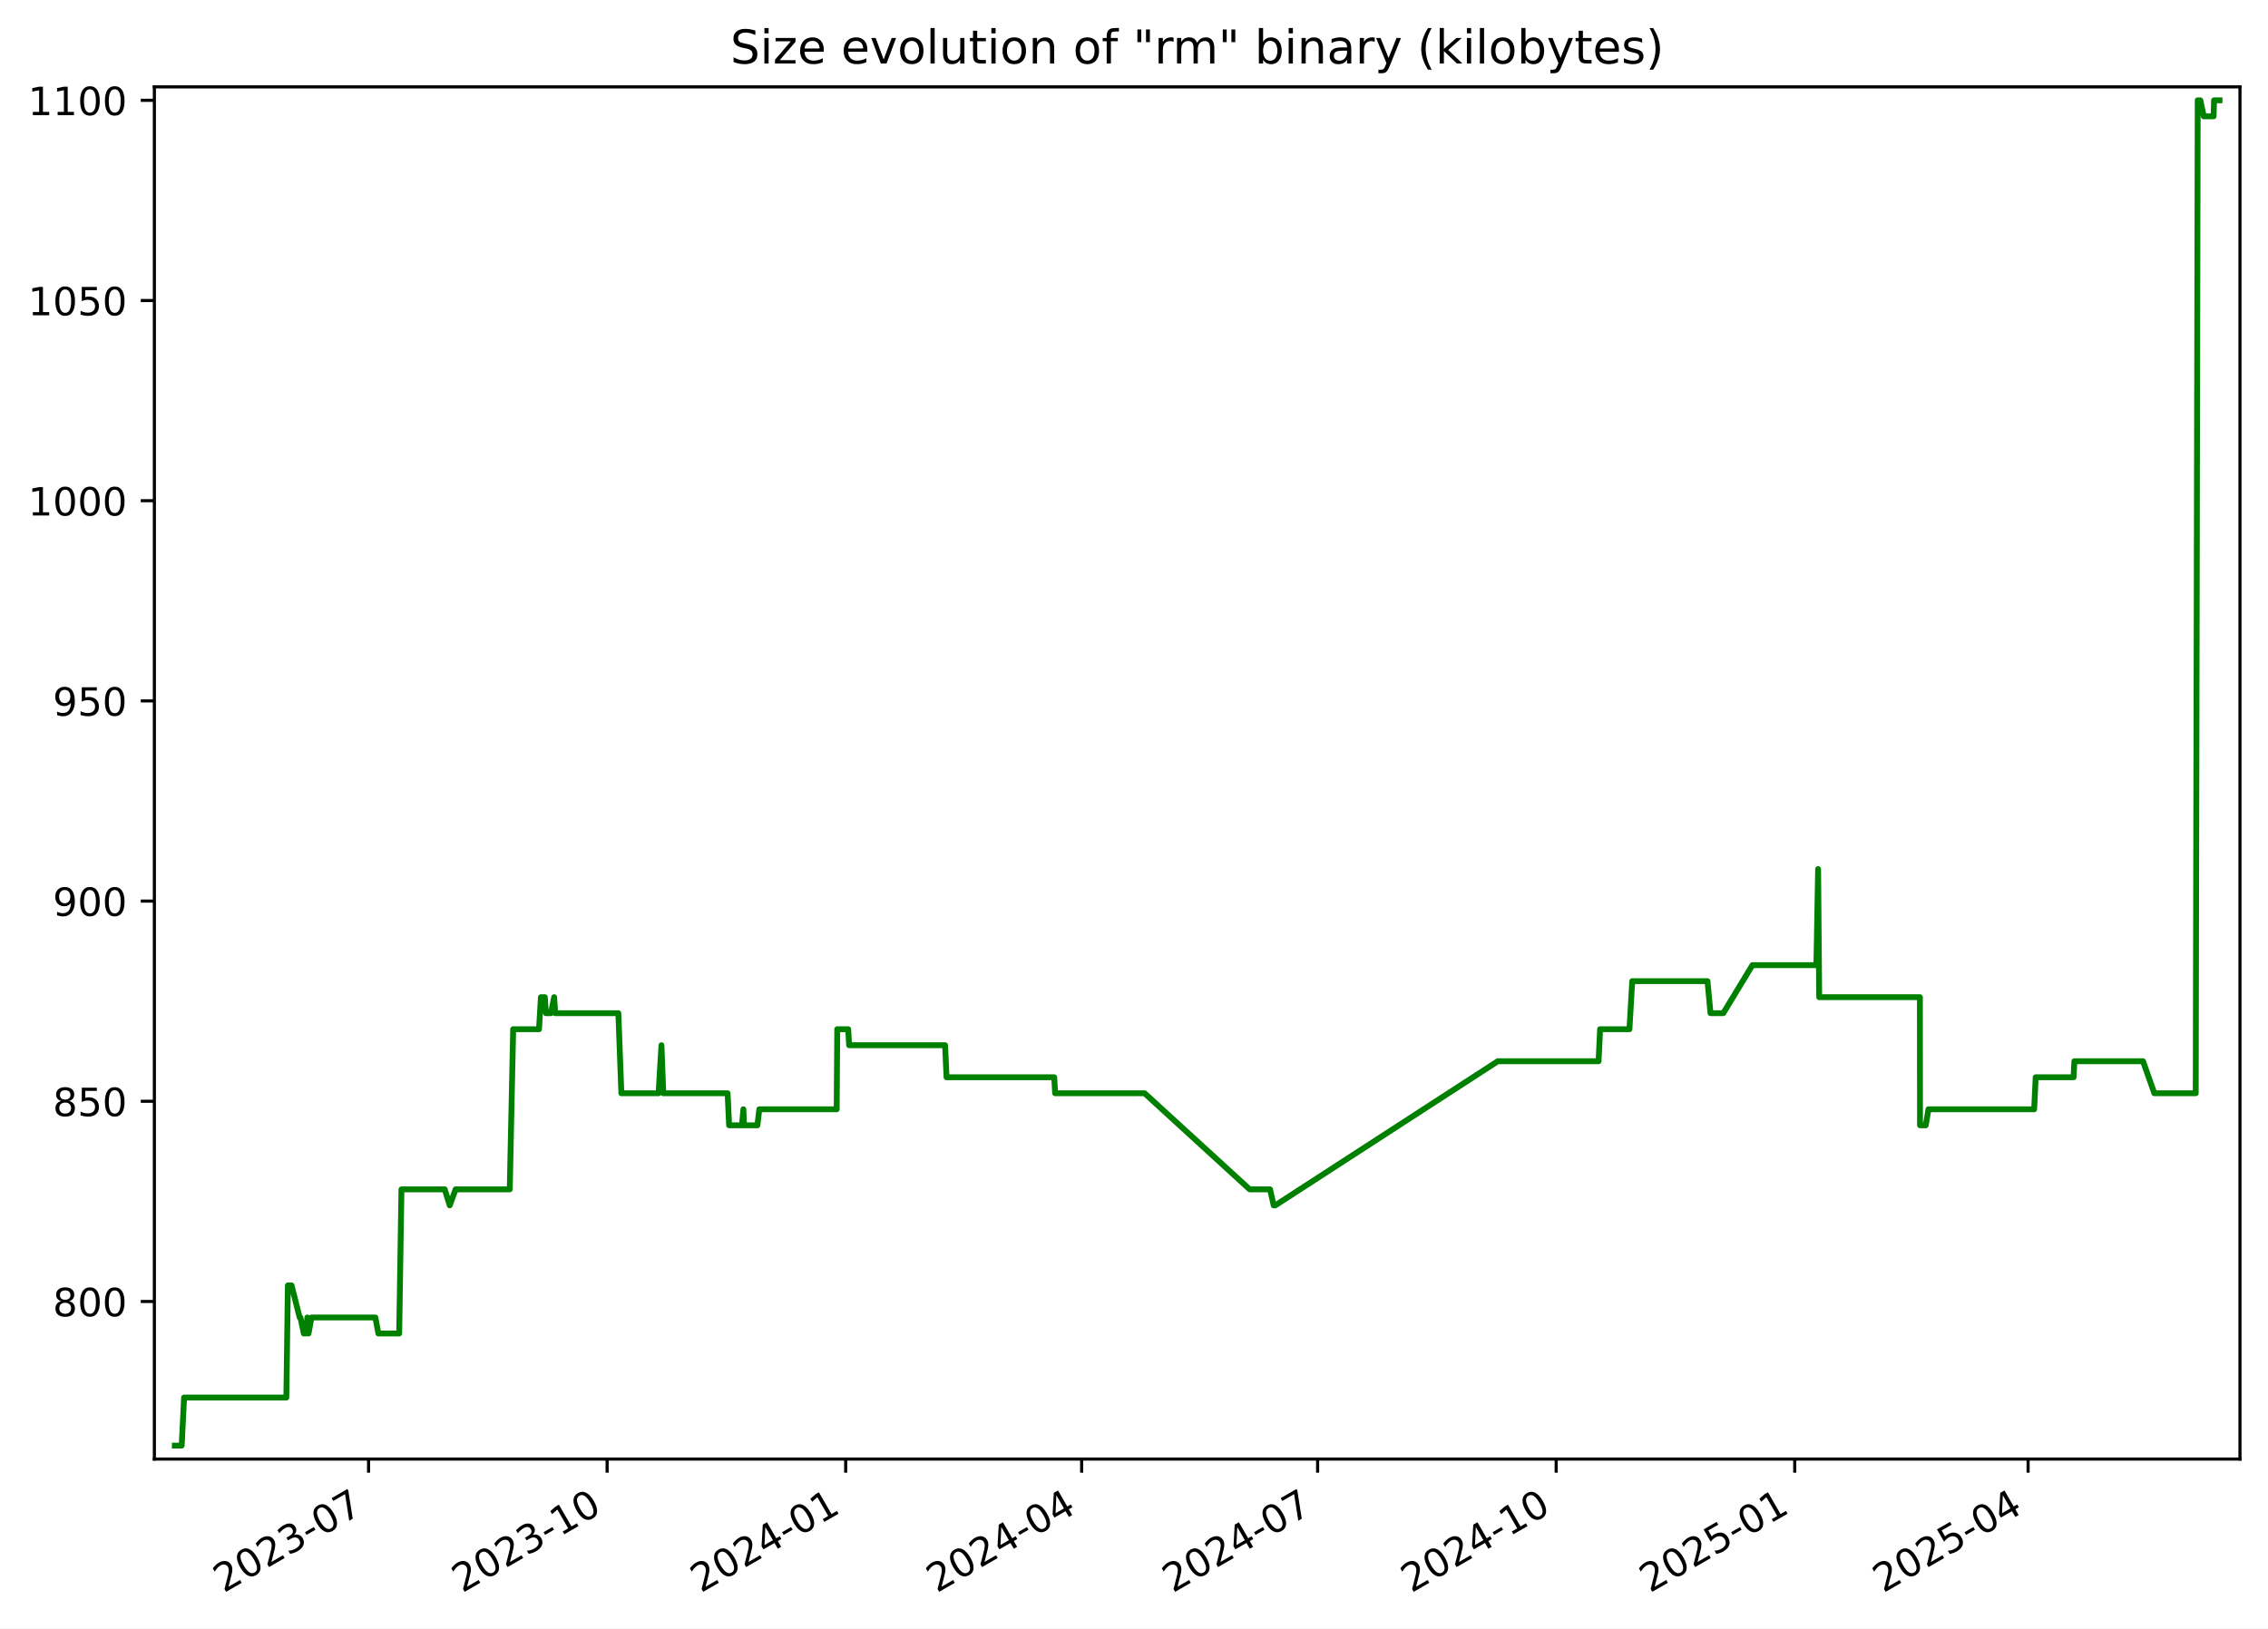
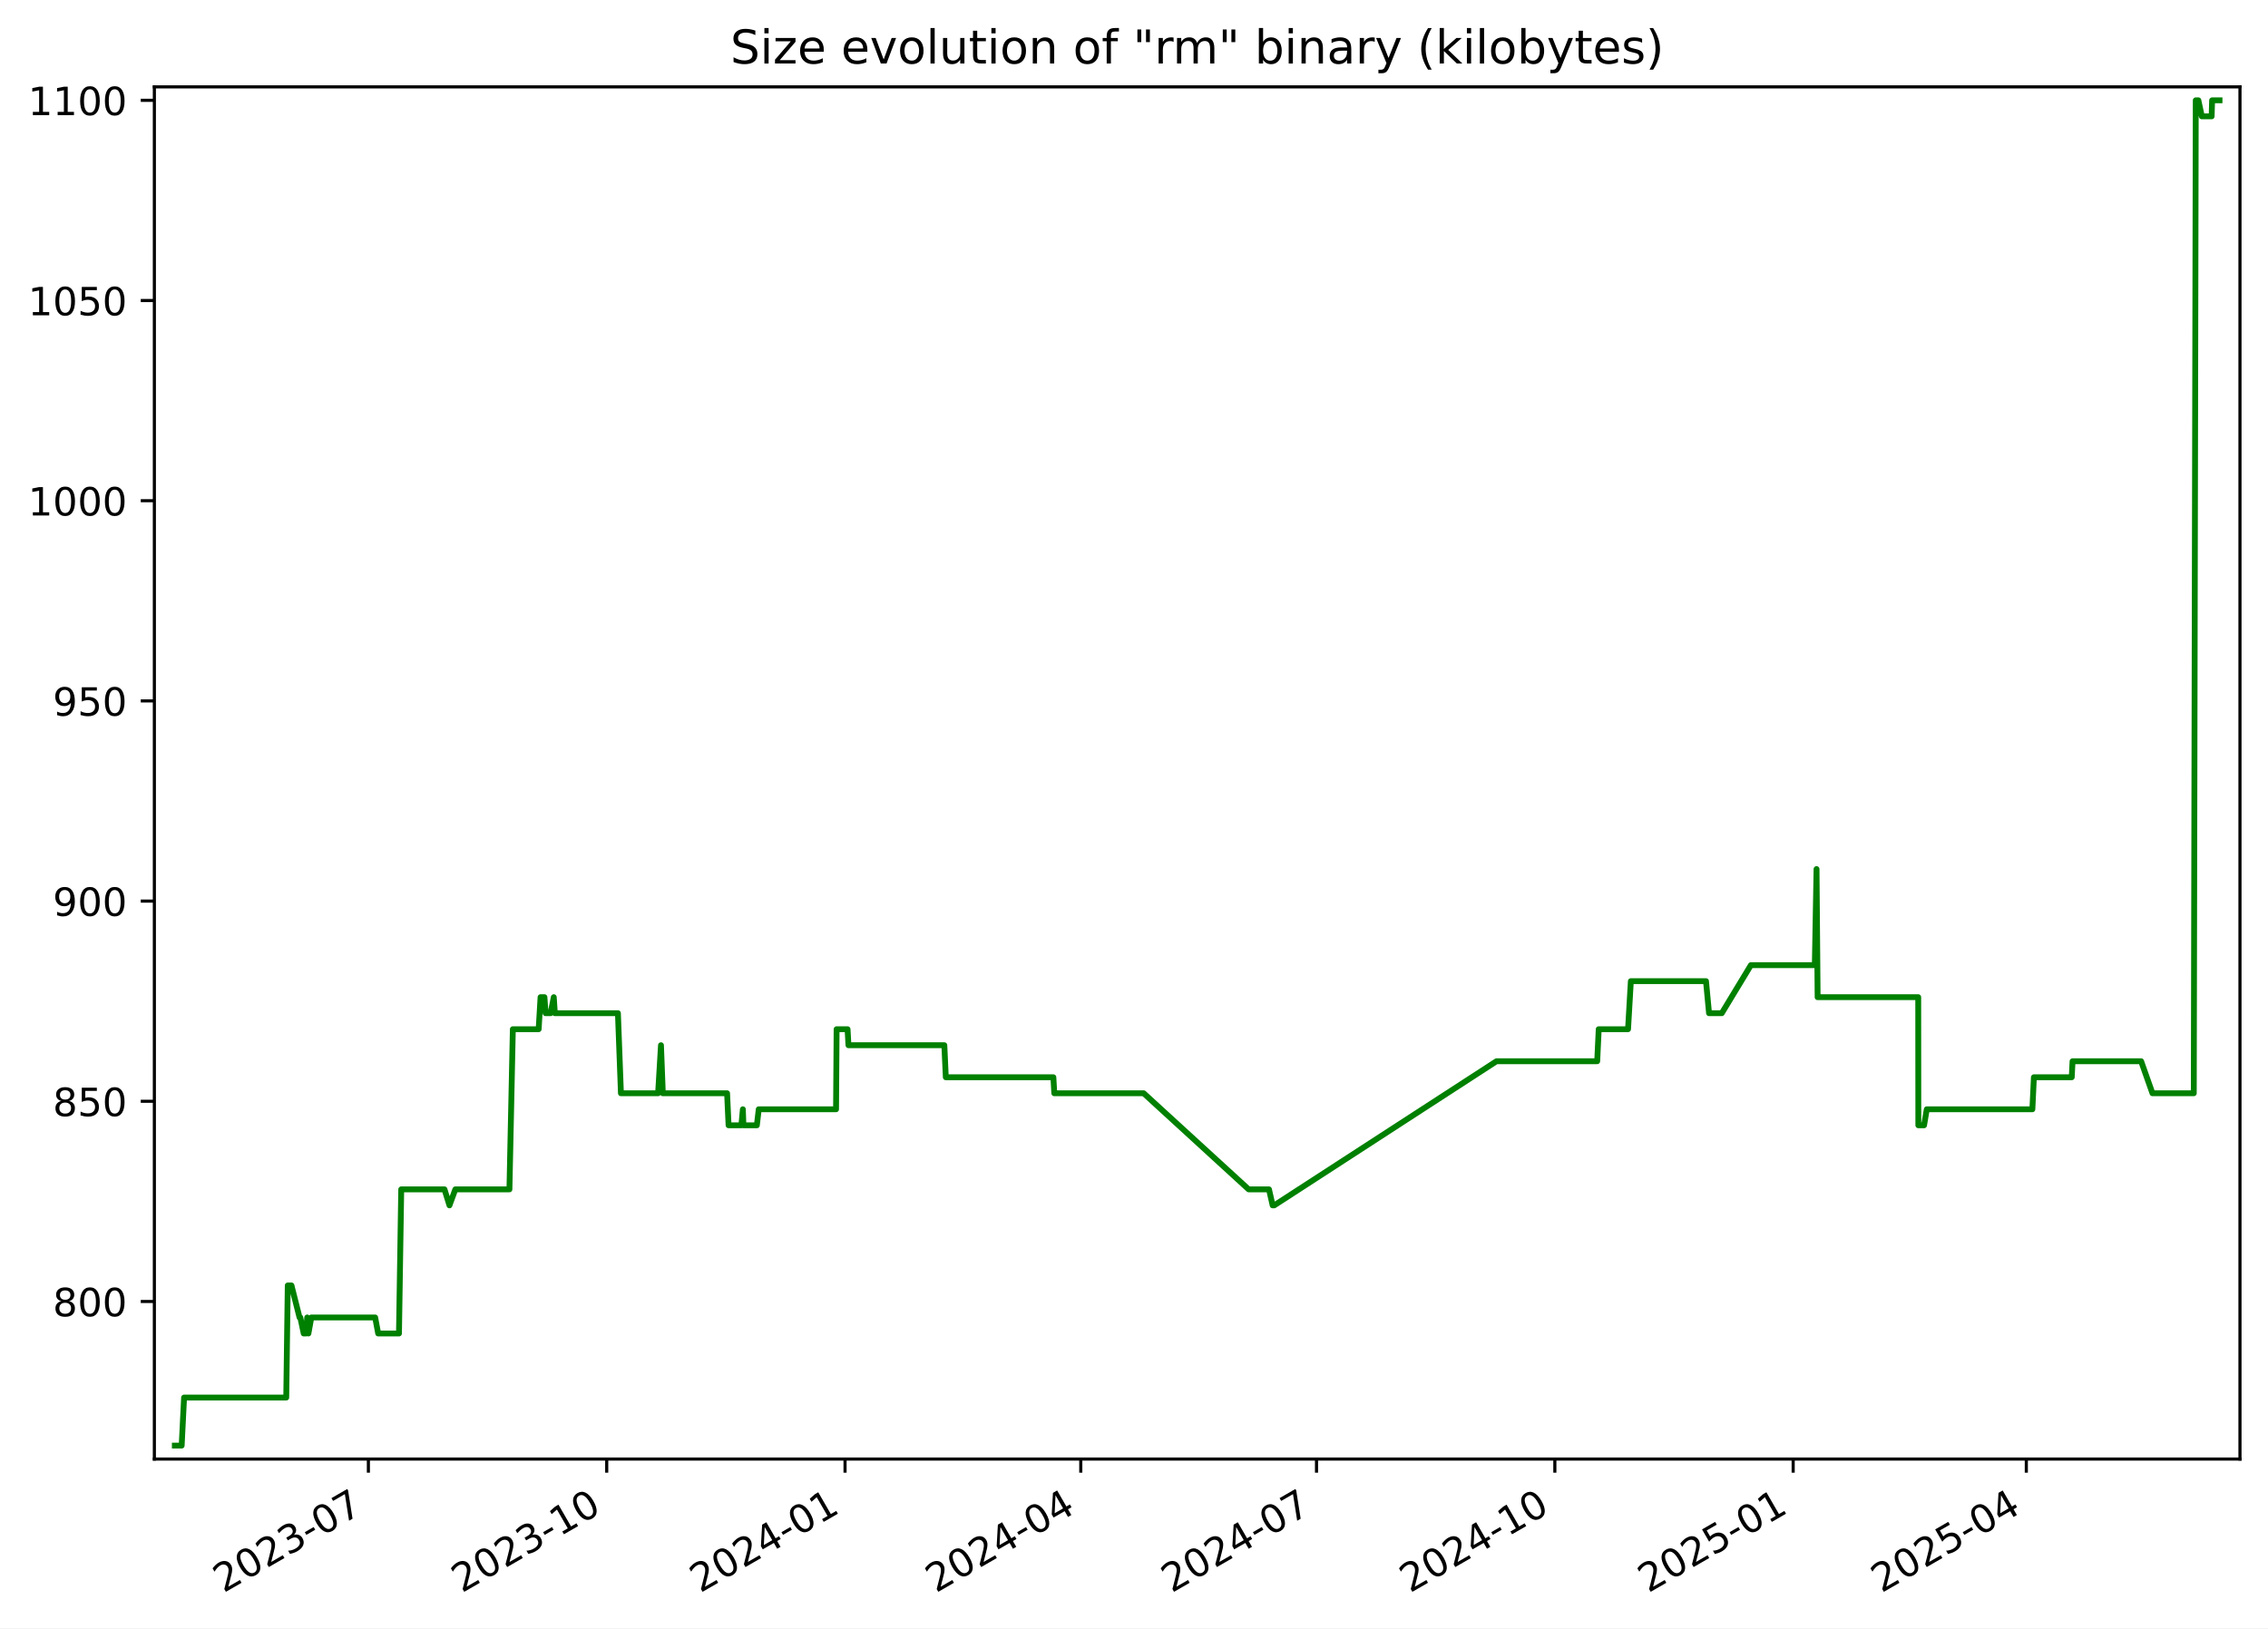
<svg xmlns="http://www.w3.org/2000/svg" xmlns:xlink="http://www.w3.org/1999/xlink" width="582.53pt" height="418.303pt" viewBox="0 0 582.53 418.303" version="1.1">
  <defs>
    <style type="text/css">*{stroke-linejoin: round; stroke-linecap: butt}</style>
  </defs>
  <g id="figure_1">
    <g id="patch_1">
      <path d="M -0 418.303  L 582.53 418.303  L 582.53 0  L -0 0  z " style="fill: #ffffff" />
    </g>
    <g id="axes_1">
      <g id="patch_2">
        <path d="M 39.65 374.83  L 575.33 374.83  L 575.33 22.318  L 39.65 22.318  z " style="fill: #ffffff" />
      </g>
      <g id="matplotlib.axis_1">
        <g id="xtick_1">
          <g id="line2d_1">
            <defs>
-               <path id="m37d051b3cd" d="M 0 0  L 0 3.5  " style="stroke: #000000; stroke-width: 0.8" />
+               <path id="mc65c796cce" d="M 0 0  L 0 3.5  " style="stroke: #000000; stroke-width: 0.8" />
            </defs>
            <g>
-               <use xlink:href="#m37d051b3cd" x="94.666" y="374.83" style="stroke: #000000; stroke-width: 0.8" />
+               <use xlink:href="#mc65c796cce" x="94.618" y="374.83" style="stroke: #000000; stroke-width: 0.8" />
            </g>
          </g>
          <g id="text_1">
-             <g transform="translate(57.44156 409.302) rotate(-30) scale(0.1 -0.1)">
+             <g transform="translate(57.39362 409.302) rotate(-30) scale(0.1 -0.1)">
              <defs>
                <path id="DejaVuSans-32" d="M 1228 531  L 3431 531  L 3431 0  L 469 0  L 469 531  Q 828 903 1448 1529  Q 2069 2156 2228 2338  Q 2531 2678 2651 2914  Q 2772 3150 2772 3378  Q 2772 3750 2511 3984  Q 2250 4219 1831 4219  Q 1534 4219 1204 4116  Q 875 4013 500 3803  L 500 4441  Q 881 4594 1212 4672  Q 1544 4750 1819 4750  Q 2544 4750 2975 4387  Q 3406 4025 3406 3419  Q 3406 3131 3298 2873  Q 3191 2616 2906 2266  Q 2828 2175 2409 1742  Q 1991 1309 1228 531  z " transform="scale(0.015625)" />
                <path id="DejaVuSans-30" d="M 2034 4250  Q 1547 4250 1301 3770  Q 1056 3291 1056 2328  Q 1056 1369 1301 889  Q 1547 409 2034 409  Q 2525 409 2770 889  Q 3016 1369 3016 2328  Q 3016 3291 2770 3770  Q 2525 4250 2034 4250  z M 2034 4750  Q 2819 4750 3233 4129  Q 3647 3509 3647 2328  Q 3647 1150 3233 529  Q 2819 -91 2034 -91  Q 1250 -91 836 529  Q 422 1150 422 2328  Q 422 3509 836 4129  Q 1250 4750 2034 4750  z " transform="scale(0.015625)" />
                <path id="DejaVuSans-33" d="M 2597 2516  Q 3050 2419 3304 2112  Q 3559 1806 3559 1356  Q 3559 666 3084 287  Q 2609 -91 1734 -91  Q 1441 -91 1130 -33  Q 819 25 488 141  L 488 750  Q 750 597 1062 519  Q 1375 441 1716 441  Q 2309 441 2620 675  Q 2931 909 2931 1356  Q 2931 1769 2642 2001  Q 2353 2234 1838 2234  L 1294 2234  L 1294 2753  L 1863 2753  Q 2328 2753 2575 2939  Q 2822 3125 2822 3475  Q 2822 3834 2567 4026  Q 2313 4219 1838 4219  Q 1578 4219 1281 4162  Q 984 4106 628 3988  L 628 4550  Q 988 4650 1302 4700  Q 1616 4750 1894 4750  Q 2613 4750 3031 4423  Q 3450 4097 3450 3541  Q 3450 3153 3228 2886  Q 3006 2619 2597 2516  z " transform="scale(0.015625)" />
                <path id="DejaVuSans-2d" d="M 313 2009  L 1997 2009  L 1997 1497  L 313 1497  L 313 2009  z " transform="scale(0.015625)" />
                <path id="DejaVuSans-37" d="M 525 4666  L 3525 4666  L 3525 4397  L 1831 0  L 1172 0  L 2766 4134  L 525 4134  L 525 4666  z " transform="scale(0.015625)" />
              </defs>
              <use xlink:href="#DejaVuSans-32" />
              <use xlink:href="#DejaVuSans-30" x="63.623" />
              <use xlink:href="#DejaVuSans-32" x="127.246" />
              <use xlink:href="#DejaVuSans-33" x="190.869" />
              <use xlink:href="#DejaVuSans-2d" x="254.492" />
              <use xlink:href="#DejaVuSans-30" x="290.576" />
              <use xlink:href="#DejaVuSans-37" x="354.199" />
            </g>
          </g>
        </g>
        <g id="xtick_2">
          <g id="line2d_2">
            <g>
-               <use xlink:href="#m37d051b3cd" x="155.939" y="374.83" style="stroke: #000000; stroke-width: 0.8" />
+               <use xlink:href="#mc65c796cce" x="155.832" y="374.83" style="stroke: #000000; stroke-width: 0.8" />
            </g>
          </g>
          <g id="text_2">
-             <g transform="translate(118.7144 409.302) rotate(-30) scale(0.1 -0.1)">
+             <g transform="translate(118.6075 409.302) rotate(-30) scale(0.1 -0.1)">
              <defs>
                <path id="DejaVuSans-31" d="M 794 531  L 1825 531  L 1825 4091  L 703 3866  L 703 4441  L 1819 4666  L 2450 4666  L 2450 531  L 3481 531  L 3481 0  L 794 0  L 794 531  z " transform="scale(0.015625)" />
              </defs>
              <use xlink:href="#DejaVuSans-32" />
              <use xlink:href="#DejaVuSans-30" x="63.623" />
              <use xlink:href="#DejaVuSans-32" x="127.246" />
              <use xlink:href="#DejaVuSans-33" x="190.869" />
              <use xlink:href="#DejaVuSans-2d" x="254.492" />
              <use xlink:href="#DejaVuSans-31" x="290.576" />
              <use xlink:href="#DejaVuSans-30" x="354.199" />
            </g>
          </g>
        </g>
        <g id="xtick_3">
          <g id="line2d_3">
            <g>
-               <use xlink:href="#m37d051b3cd" x="217.212" y="374.83" style="stroke: #000000; stroke-width: 0.8" />
+               <use xlink:href="#mc65c796cce" x="217.046" y="374.83" style="stroke: #000000; stroke-width: 0.8" />
            </g>
          </g>
          <g id="text_3">
-             <g transform="translate(179.9873 409.302) rotate(-30) scale(0.1 -0.1)">
+             <g transform="translate(179.8213 409.302) rotate(-30) scale(0.1 -0.1)">
              <defs>
                <path id="DejaVuSans-34" d="M 2419 4116  L 825 1625  L 2419 1625  L 2419 4116  z M 2253 4666  L 3047 4666  L 3047 1625  L 3713 1625  L 3713 1100  L 3047 1100  L 3047 0  L 2419 0  L 2419 1100  L 313 1100  L 313 1709  L 2253 4666  z " transform="scale(0.015625)" />
              </defs>
              <use xlink:href="#DejaVuSans-32" />
              <use xlink:href="#DejaVuSans-30" x="63.623" />
              <use xlink:href="#DejaVuSans-32" x="127.246" />
              <use xlink:href="#DejaVuSans-34" x="190.869" />
              <use xlink:href="#DejaVuSans-2d" x="254.492" />
              <use xlink:href="#DejaVuSans-30" x="290.576" />
              <use xlink:href="#DejaVuSans-31" x="354.199" />
            </g>
          </g>
        </g>
        <g id="xtick_4">
          <g id="line2d_4">
            <g>
-               <use xlink:href="#m37d051b3cd" x="277.819" y="374.83" style="stroke: #000000; stroke-width: 0.8" />
+               <use xlink:href="#mc65c796cce" x="277.595" y="374.83" style="stroke: #000000; stroke-width: 0.8" />
            </g>
          </g>
          <g id="text_4">
-             <g transform="translate(240.5942 409.302) rotate(-30) scale(0.1 -0.1)">
+             <g transform="translate(240.3698 409.302) rotate(-30) scale(0.1 -0.1)">
              <use xlink:href="#DejaVuSans-32" />
              <use xlink:href="#DejaVuSans-30" x="63.623" />
              <use xlink:href="#DejaVuSans-32" x="127.246" />
              <use xlink:href="#DejaVuSans-34" x="190.869" />
              <use xlink:href="#DejaVuSans-2d" x="254.492" />
              <use xlink:href="#DejaVuSans-30" x="290.576" />
              <use xlink:href="#DejaVuSans-34" x="354.199" />
            </g>
          </g>
        </g>
        <g id="xtick_5">
          <g id="line2d_5">
            <g>
-               <use xlink:href="#m37d051b3cd" x="338.426" y="374.83" style="stroke: #000000; stroke-width: 0.8" />
+               <use xlink:href="#mc65c796cce" x="338.143" y="374.83" style="stroke: #000000; stroke-width: 0.8" />
            </g>
          </g>
          <g id="text_5">
-             <g transform="translate(301.201 409.302) rotate(-30) scale(0.1 -0.1)">
+             <g transform="translate(300.9183 409.302) rotate(-30) scale(0.1 -0.1)">
              <use xlink:href="#DejaVuSans-32" />
              <use xlink:href="#DejaVuSans-30" x="63.623" />
              <use xlink:href="#DejaVuSans-32" x="127.246" />
              <use xlink:href="#DejaVuSans-34" x="190.869" />
              <use xlink:href="#DejaVuSans-2d" x="254.492" />
              <use xlink:href="#DejaVuSans-30" x="290.576" />
              <use xlink:href="#DejaVuSans-37" x="354.199" />
            </g>
          </g>
        </g>
        <g id="xtick_6">
          <g id="line2d_6">
            <g>
-               <use xlink:href="#m37d051b3cd" x="399.699" y="374.83" style="stroke: #000000; stroke-width: 0.8" />
+               <use xlink:href="#mc65c796cce" x="399.357" y="374.83" style="stroke: #000000; stroke-width: 0.8" />
            </g>
          </g>
          <g id="text_6">
-             <g transform="translate(362.4739 409.302) rotate(-30) scale(0.1 -0.1)">
+             <g transform="translate(362.1321 409.302) rotate(-30) scale(0.1 -0.1)">
              <use xlink:href="#DejaVuSans-32" />
              <use xlink:href="#DejaVuSans-30" x="63.623" />
              <use xlink:href="#DejaVuSans-32" x="127.246" />
              <use xlink:href="#DejaVuSans-34" x="190.869" />
              <use xlink:href="#DejaVuSans-2d" x="254.492" />
              <use xlink:href="#DejaVuSans-31" x="290.576" />
              <use xlink:href="#DejaVuSans-30" x="354.199" />
            </g>
          </g>
        </g>
        <g id="xtick_7">
          <g id="line2d_7">
            <g>
-               <use xlink:href="#m37d051b3cd" x="460.972" y="374.83" style="stroke: #000000; stroke-width: 0.8" />
+               <use xlink:href="#mc65c796cce" x="460.571" y="374.83" style="stroke: #000000; stroke-width: 0.8" />
            </g>
          </g>
          <g id="text_7">
-             <g transform="translate(423.7468 409.302) rotate(-30) scale(0.1 -0.1)">
+             <g transform="translate(423.346 409.302) rotate(-30) scale(0.1 -0.1)">
              <defs>
                <path id="DejaVuSans-35" d="M 691 4666  L 3169 4666  L 3169 4134  L 1269 4134  L 1269 2991  Q 1406 3038 1543 3061  Q 1681 3084 1819 3084  Q 2600 3084 3056 2656  Q 3513 2228 3513 1497  Q 3513 744 3044 326  Q 2575 -91 1722 -91  Q 1428 -91 1123 -41  Q 819 9 494 109  L 494 744  Q 775 591 1075 516  Q 1375 441 1709 441  Q 2250 441 2565 725  Q 2881 1009 2881 1497  Q 2881 1984 2565 2268  Q 2250 2553 1709 2553  Q 1456 2553 1204 2497  Q 953 2441 691 2322  L 691 4666  z " transform="scale(0.015625)" />
              </defs>
              <use xlink:href="#DejaVuSans-32" />
              <use xlink:href="#DejaVuSans-30" x="63.623" />
              <use xlink:href="#DejaVuSans-32" x="127.246" />
              <use xlink:href="#DejaVuSans-35" x="190.869" />
              <use xlink:href="#DejaVuSans-2d" x="254.492" />
              <use xlink:href="#DejaVuSans-30" x="290.576" />
              <use xlink:href="#DejaVuSans-31" x="354.199" />
            </g>
          </g>
        </g>
        <g id="xtick_8">
          <g id="line2d_8">
            <g>
-               <use xlink:href="#m37d051b3cd" x="520.912" y="374.83" style="stroke: #000000; stroke-width: 0.8" />
+               <use xlink:href="#mc65c796cce" x="520.454" y="374.83" style="stroke: #000000; stroke-width: 0.8" />
            </g>
          </g>
          <g id="text_8">
-             <g transform="translate(483.6876 409.302) rotate(-30) scale(0.1 -0.1)">
+             <g transform="translate(483.2291 409.302) rotate(-30) scale(0.1 -0.1)">
              <use xlink:href="#DejaVuSans-32" />
              <use xlink:href="#DejaVuSans-30" x="63.623" />
              <use xlink:href="#DejaVuSans-32" x="127.246" />
              <use xlink:href="#DejaVuSans-35" x="190.869" />
              <use xlink:href="#DejaVuSans-2d" x="254.492" />
              <use xlink:href="#DejaVuSans-30" x="290.576" />
              <use xlink:href="#DejaVuSans-34" x="354.199" />
            </g>
          </g>
        </g>
      </g>
      <g id="matplotlib.axis_2">
        <g id="ytick_1">
          <g id="line2d_9">
            <defs>
-               <path id="mdba91e47ed" d="M 0 0  L -3.5 0  " style="stroke: #000000; stroke-width: 0.8" />
+               <path id="mf6ed137583" d="M 0 0  L -3.5 0  " style="stroke: #000000; stroke-width: 0.8" />
            </defs>
            <g>
-               <use xlink:href="#mdba91e47ed" x="39.65" y="334.346" style="stroke: #000000; stroke-width: 0.8" />
+               <use xlink:href="#mf6ed137583" x="39.65" y="334.346" style="stroke: #000000; stroke-width: 0.8" />
            </g>
          </g>
          <g id="text_9">
            <g transform="translate(13.5625 338.1448) scale(0.1 -0.1)">
              <defs>
                <path id="DejaVuSans-38" d="M 2034 2216  Q 1584 2216 1326 1975  Q 1069 1734 1069 1313  Q 1069 891 1326 650  Q 1584 409 2034 409  Q 2484 409 2743 651  Q 3003 894 3003 1313  Q 3003 1734 2745 1975  Q 2488 2216 2034 2216  z M 1403 2484  Q 997 2584 770 2862  Q 544 3141 544 3541  Q 544 4100 942 4425  Q 1341 4750 2034 4750  Q 2731 4750 3128 4425  Q 3525 4100 3525 3541  Q 3525 3141 3298 2862  Q 3072 2584 2669 2484  Q 3125 2378 3379 2068  Q 3634 1759 3634 1313  Q 3634 634 3220 271  Q 2806 -91 2034 -91  Q 1263 -91 848 271  Q 434 634 434 1313  Q 434 1759 690 2068  Q 947 2378 1403 2484  z M 1172 3481  Q 1172 3119 1398 2916  Q 1625 2713 2034 2713  Q 2441 2713 2670 2916  Q 2900 3119 2900 3481  Q 2900 3844 2670 4047  Q 2441 4250 2034 4250  Q 1625 4250 1398 4047  Q 1172 3844 1172 3481  z " transform="scale(0.015625)" />
              </defs>
              <use xlink:href="#DejaVuSans-38" />
              <use xlink:href="#DejaVuSans-30" x="63.623" />
              <use xlink:href="#DejaVuSans-30" x="127.246" />
            </g>
          </g>
        </g>
        <g id="ytick_2">
          <g id="line2d_10">
            <g>
-               <use xlink:href="#mdba91e47ed" x="39.65" y="282.917" style="stroke: #000000; stroke-width: 0.8" />
+               <use xlink:href="#mf6ed137583" x="39.65" y="282.917" style="stroke: #000000; stroke-width: 0.8" />
            </g>
          </g>
          <g id="text_10">
            <g transform="translate(13.5625 286.7162) scale(0.1 -0.1)">
              <use xlink:href="#DejaVuSans-38" />
              <use xlink:href="#DejaVuSans-35" x="63.623" />
              <use xlink:href="#DejaVuSans-30" x="127.246" />
            </g>
          </g>
        </g>
        <g id="ytick_3">
          <g id="line2d_11">
            <g>
-               <use xlink:href="#mdba91e47ed" x="39.65" y="231.488" style="stroke: #000000; stroke-width: 0.8" />
+               <use xlink:href="#mf6ed137583" x="39.65" y="231.488" style="stroke: #000000; stroke-width: 0.8" />
            </g>
          </g>
          <g id="text_11">
            <g transform="translate(13.5625 235.2876) scale(0.1 -0.1)">
              <defs>
                <path id="DejaVuSans-39" d="M 703 97  L 703 672  Q 941 559 1184 500  Q 1428 441 1663 441  Q 2288 441 2617 861  Q 2947 1281 2994 2138  Q 2813 1869 2534 1725  Q 2256 1581 1919 1581  Q 1219 1581 811 2004  Q 403 2428 403 3163  Q 403 3881 828 4315  Q 1253 4750 1959 4750  Q 2769 4750 3195 4129  Q 3622 3509 3622 2328  Q 3622 1225 3098 567  Q 2575 -91 1691 -91  Q 1453 -91 1209 -44  Q 966 3 703 97  z M 1959 2075  Q 2384 2075 2632 2365  Q 2881 2656 2881 3163  Q 2881 3666 2632 3958  Q 2384 4250 1959 4250  Q 1534 4250 1286 3958  Q 1038 3666 1038 3163  Q 1038 2656 1286 2365  Q 1534 2075 1959 2075  z " transform="scale(0.015625)" />
              </defs>
              <use xlink:href="#DejaVuSans-39" />
              <use xlink:href="#DejaVuSans-30" x="63.623" />
              <use xlink:href="#DejaVuSans-30" x="127.246" />
            </g>
          </g>
        </g>
        <g id="ytick_4">
          <g id="line2d_12">
            <g>
-               <use xlink:href="#mdba91e47ed" x="39.65" y="180.06" style="stroke: #000000; stroke-width: 0.8" />
+               <use xlink:href="#mf6ed137583" x="39.65" y="180.06" style="stroke: #000000; stroke-width: 0.8" />
            </g>
          </g>
          <g id="text_12">
            <g transform="translate(13.5625 183.8591) scale(0.1 -0.1)">
              <use xlink:href="#DejaVuSans-39" />
              <use xlink:href="#DejaVuSans-35" x="63.623" />
              <use xlink:href="#DejaVuSans-30" x="127.246" />
            </g>
          </g>
        </g>
        <g id="ytick_5">
          <g id="line2d_13">
            <g>
-               <use xlink:href="#mdba91e47ed" x="39.65" y="128.631" style="stroke: #000000; stroke-width: 0.8" />
+               <use xlink:href="#mf6ed137583" x="39.65" y="128.631" style="stroke: #000000; stroke-width: 0.8" />
            </g>
          </g>
          <g id="text_13">
            <g transform="translate(7.2 132.4305) scale(0.1 -0.1)">
              <use xlink:href="#DejaVuSans-31" />
              <use xlink:href="#DejaVuSans-30" x="63.623" />
              <use xlink:href="#DejaVuSans-30" x="127.246" />
              <use xlink:href="#DejaVuSans-30" x="190.869" />
            </g>
          </g>
        </g>
        <g id="ytick_6">
          <g id="line2d_14">
            <g>
-               <use xlink:href="#mdba91e47ed" x="39.65" y="77.203" style="stroke: #000000; stroke-width: 0.8" />
+               <use xlink:href="#mf6ed137583" x="39.65" y="77.203" style="stroke: #000000; stroke-width: 0.8" />
            </g>
          </g>
          <g id="text_14">
            <g transform="translate(7.2 81.00191) scale(0.1 -0.1)">
              <use xlink:href="#DejaVuSans-31" />
              <use xlink:href="#DejaVuSans-30" x="63.623" />
              <use xlink:href="#DejaVuSans-35" x="127.246" />
              <use xlink:href="#DejaVuSans-30" x="190.869" />
            </g>
          </g>
        </g>
        <g id="ytick_7">
          <g id="line2d_15">
            <g>
-               <use xlink:href="#mdba91e47ed" x="39.65" y="25.774" style="stroke: #000000; stroke-width: 0.8" />
+               <use xlink:href="#mf6ed137583" x="39.65" y="25.774" style="stroke: #000000; stroke-width: 0.8" />
            </g>
          </g>
          <g id="text_15">
            <g transform="translate(7.2 29.57334) scale(0.1 -0.1)">
              <use xlink:href="#DejaVuSans-31" />
              <use xlink:href="#DejaVuSans-31" x="63.623" />
              <use xlink:href="#DejaVuSans-30" x="127.246" />
              <use xlink:href="#DejaVuSans-30" x="190.869" />
            </g>
          </g>
        </g>
      </g>
      <g id="line2d_16">
-         <path d="M 44.902 371.374  L 46.665 371.374  L 47.282 359.031  L 73.549 359.031  L 73.939 330.231  L 74.891 330.231  L 76.967 338.46  L 77.171 338.46  L 78.036 342.574  L 78.629 342.574  L 78.94 338.46  L 79.246 342.574  L 80 338.46  L 96.412 338.46  L 97.184 342.574  L 102.532 342.574  L 103.112 305.546  L 114.233 305.546  L 115.51 309.66  L 117.02 305.546  L 130.929 305.546  L 131.807 264.403  L 138.443 264.403  L 138.933 256.174  L 139.932 256.174  L 140.215 260.288  L 141.514 260.288  L 142.329 256.174  L 142.604 260.288  L 158.823 260.288  L 159.596 280.86  L 169.153 280.86  L 169.891 268.517  L 170.365 280.86  L 186.888 280.86  L 187.269 289.088  L 190.566 289.088  L 190.941 284.974  L 191.088 289.088  L 194.541 289.088  L 195.026 284.974  L 214.901 284.974  L 215.045 264.403  L 217.862 264.403  L 218.092 268.517  L 242.744 268.517  L 243.118 276.746  L 270.772 276.746  L 271.009 280.86  L 293.99 280.86  L 320.984 305.546  L 326.208 305.546  L 327.146 309.66  L 327.552 309.66  L 384.704 272.631  L 410.592 272.631  L 410.98 264.403  L 418.519 264.403  L 419.239 252.06  L 438.562 252.06  L 439.343 260.288  L 442.623 260.288  L 450.103 247.946  L 466.536 247.946  L 466.98 223.26  L 467.26 256.174  L 493.124 256.174  L 493.152 289.088  L 494.624 289.088  L 495.323 284.974  L 522.47 284.974  L 522.862 276.746  L 532.595 276.746  L 532.798 272.631  L 550.432 272.631  L 553.342 280.86  L 563.97 280.86  L 564.476 25.774  L 565.149 25.774  L 566.038 29.888  L 568.558 29.888  L 568.679 25.774  L 570.078 25.774  L 570.078 25.774  " clip-path="url(#p36f49af335)" style="fill: none; stroke: #008000; stroke-width: 1.5; stroke-linecap: square" />
+         <path d="M 44.902 371.374  L 46.663 371.374  L 47.279 359.031  L 73.522 359.031  L 73.911 330.231  L 74.862 330.231  L 76.936 338.46  L 77.139 338.46  L 78.004 342.574  L 78.596 342.574  L 78.908 338.46  L 79.213 342.574  L 79.966 338.46  L 96.362 338.46  L 97.134 342.574  L 102.476 342.574  L 103.056 305.546  L 114.166 305.546  L 115.442 309.66  L 116.95 305.546  L 130.847 305.546  L 131.723 264.403  L 138.353 264.403  L 138.842 256.174  L 139.84 256.174  L 140.123 260.288  L 141.421 260.288  L 142.236 256.174  L 142.51 260.288  L 158.714 260.288  L 159.485 280.86  L 169.034 280.86  L 169.771 268.517  L 170.244 280.86  L 186.751 280.86  L 187.132 289.088  L 190.426 289.088  L 190.801 284.974  L 190.947 289.088  L 194.397 289.088  L 194.881 284.974  L 214.737 284.974  L 214.881 264.403  L 217.695 264.403  L 217.925 268.517  L 242.553 268.517  L 242.927 276.746  L 270.555 276.746  L 270.791 280.86  L 293.75 280.86  L 320.718 305.546  L 325.937 305.546  L 326.874 309.66  L 327.28 309.66  L 384.376 272.631  L 410.24 272.631  L 410.627 264.403  L 418.159 264.403  L 418.879 252.06  L 438.183 252.06  L 438.963 260.288  L 442.239 260.288  L 449.713 247.946  L 466.13 247.946  L 466.574 223.26  L 466.853 256.174  L 492.693 256.174  L 492.72 289.088  L 494.191 289.088  L 494.889 284.974  L 522.01 284.974  L 522.402 276.746  L 532.125 276.746  L 532.328 272.631  L 549.945 272.631  L 552.852 280.86  L 563.47 280.86  L 563.976 25.774  L 564.647 25.774  L 565.536 29.888  L 568.054 29.888  L 568.175 25.774  L 570.078 25.774  L 570.078 25.774  " clip-path="url(#pbc5c67025a)" style="fill: none; stroke: #008000; stroke-width: 1.5; stroke-linecap: square" />
      </g>
      <g id="patch_3">
        <path d="M 39.65 374.83  L 39.65 22.318  " style="fill: none; stroke: #000000; stroke-width: 0.8; stroke-linejoin: miter; stroke-linecap: square" />
      </g>
      <g id="patch_4">
        <path d="M 575.33 374.83  L 575.33 22.318  " style="fill: none; stroke: #000000; stroke-width: 0.8; stroke-linejoin: miter; stroke-linecap: square" />
      </g>
      <g id="patch_5">
        <path d="M 39.65 374.83  L 575.33 374.83  " style="fill: none; stroke: #000000; stroke-width: 0.8; stroke-linejoin: miter; stroke-linecap: square" />
      </g>
      <g id="patch_6">
        <path d="M 39.65 22.318  L 575.33 22.318  " style="fill: none; stroke: #000000; stroke-width: 0.8; stroke-linejoin: miter; stroke-linecap: square" />
      </g>
      <g id="text_16">
        <g transform="translate(187.5884 16.31812) scale(0.12 -0.12)">
          <defs>
            <path id="DejaVuSans-53" d="M 3425 4513  L 3425 3897  Q 3066 4069 2747 4153  Q 2428 4238 2131 4238  Q 1616 4238 1336 4038  Q 1056 3838 1056 3469  Q 1056 3159 1242 3001  Q 1428 2844 1947 2747  L 2328 2669  Q 3034 2534 3370 2195  Q 3706 1856 3706 1288  Q 3706 609 3251 259  Q 2797 -91 1919 -91  Q 1588 -91 1214 -16  Q 841 59 441 206  L 441 856  Q 825 641 1194 531  Q 1563 422 1919 422  Q 2459 422 2753 634  Q 3047 847 3047 1241  Q 3047 1584 2836 1778  Q 2625 1972 2144 2069  L 1759 2144  Q 1053 2284 737 2584  Q 422 2884 422 3419  Q 422 4038 858 4394  Q 1294 4750 2059 4750  Q 2388 4750 2728 4690  Q 3069 4631 3425 4513  z " transform="scale(0.015625)" />
            <path id="DejaVuSans-69" d="M 603 3500  L 1178 3500  L 1178 0  L 603 0  L 603 3500  z M 603 4863  L 1178 4863  L 1178 4134  L 603 4134  L 603 4863  z " transform="scale(0.015625)" />
            <path id="DejaVuSans-7a" d="M 353 3500  L 3084 3500  L 3084 2975  L 922 459  L 3084 459  L 3084 0  L 275 0  L 275 525  L 2438 3041  L 353 3041  L 353 3500  z " transform="scale(0.015625)" />
            <path id="DejaVuSans-65" d="M 3597 1894  L 3597 1613  L 953 1613  Q 991 1019 1311 708  Q 1631 397 2203 397  Q 2534 397 2845 478  Q 3156 559 3463 722  L 3463 178  Q 3153 47 2828 -22  Q 2503 -91 2169 -91  Q 1331 -91 842 396  Q 353 884 353 1716  Q 353 2575 817 3079  Q 1281 3584 2069 3584  Q 2775 3584 3186 3129  Q 3597 2675 3597 1894  z M 3022 2063  Q 3016 2534 2758 2815  Q 2500 3097 2075 3097  Q 1594 3097 1305 2825  Q 1016 2553 972 2059  L 3022 2063  z " transform="scale(0.015625)" />
            <path id="DejaVuSans-20" transform="scale(0.015625)" />
            <path id="DejaVuSans-76" d="M 191 3500  L 800 3500  L 1894 563  L 2988 3500  L 3597 3500  L 2284 0  L 1503 0  L 191 3500  z " transform="scale(0.015625)" />
            <path id="DejaVuSans-6f" d="M 1959 3097  Q 1497 3097 1228 2736  Q 959 2375 959 1747  Q 959 1119 1226 758  Q 1494 397 1959 397  Q 2419 397 2687 759  Q 2956 1122 2956 1747  Q 2956 2369 2687 2733  Q 2419 3097 1959 3097  z M 1959 3584  Q 2709 3584 3137 3096  Q 3566 2609 3566 1747  Q 3566 888 3137 398  Q 2709 -91 1959 -91  Q 1206 -91 779 398  Q 353 888 353 1747  Q 353 2609 779 3096  Q 1206 3584 1959 3584  z " transform="scale(0.015625)" />
            <path id="DejaVuSans-6c" d="M 603 4863  L 1178 4863  L 1178 0  L 603 0  L 603 4863  z " transform="scale(0.015625)" />
            <path id="DejaVuSans-75" d="M 544 1381  L 544 3500  L 1119 3500  L 1119 1403  Q 1119 906 1312 657  Q 1506 409 1894 409  Q 2359 409 2629 706  Q 2900 1003 2900 1516  L 2900 3500  L 3475 3500  L 3475 0  L 2900 0  L 2900 538  Q 2691 219 2414 64  Q 2138 -91 1772 -91  Q 1169 -91 856 284  Q 544 659 544 1381  z M 1991 3584  L 1991 3584  z " transform="scale(0.015625)" />
            <path id="DejaVuSans-74" d="M 1172 4494  L 1172 3500  L 2356 3500  L 2356 3053  L 1172 3053  L 1172 1153  Q 1172 725 1289 603  Q 1406 481 1766 481  L 2356 481  L 2356 0  L 1766 0  Q 1100 0 847 248  Q 594 497 594 1153  L 594 3053  L 172 3053  L 172 3500  L 594 3500  L 594 4494  L 1172 4494  z " transform="scale(0.015625)" />
            <path id="DejaVuSans-6e" d="M 3513 2113  L 3513 0  L 2938 0  L 2938 2094  Q 2938 2591 2744 2837  Q 2550 3084 2163 3084  Q 1697 3084 1428 2787  Q 1159 2491 1159 1978  L 1159 0  L 581 0  L 581 3500  L 1159 3500  L 1159 2956  Q 1366 3272 1645 3428  Q 1925 3584 2291 3584  Q 2894 3584 3203 3211  Q 3513 2838 3513 2113  z " transform="scale(0.015625)" />
            <path id="DejaVuSans-66" d="M 2375 4863  L 2375 4384  L 1825 4384  Q 1516 4384 1395 4259  Q 1275 4134 1275 3809  L 1275 3500  L 2222 3500  L 2222 3053  L 1275 3053  L 1275 0  L 697 0  L 697 3053  L 147 3053  L 147 3500  L 697 3500  L 697 3744  Q 697 4328 969 4595  Q 1241 4863 1831 4863  L 2375 4863  z " transform="scale(0.015625)" />
            <path id="DejaVuSans-22" d="M 1147 4666  L 1147 2931  L 616 2931  L 616 4666  L 1147 4666  z M 2328 4666  L 2328 2931  L 1797 2931  L 1797 4666  L 2328 4666  z " transform="scale(0.015625)" />
            <path id="DejaVuSans-72" d="M 2631 2963  Q 2534 3019 2420 3045  Q 2306 3072 2169 3072  Q 1681 3072 1420 2755  Q 1159 2438 1159 1844  L 1159 0  L 581 0  L 581 3500  L 1159 3500  L 1159 2956  Q 1341 3275 1631 3429  Q 1922 3584 2338 3584  Q 2397 3584 2469 3576  Q 2541 3569 2628 3553  L 2631 2963  z " transform="scale(0.015625)" />
            <path id="DejaVuSans-6d" d="M 3328 2828  Q 3544 3216 3844 3400  Q 4144 3584 4550 3584  Q 5097 3584 5394 3201  Q 5691 2819 5691 2113  L 5691 0  L 5113 0  L 5113 2094  Q 5113 2597 4934 2840  Q 4756 3084 4391 3084  Q 3944 3084 3684 2787  Q 3425 2491 3425 1978  L 3425 0  L 2847 0  L 2847 2094  Q 2847 2600 2669 2842  Q 2491 3084 2119 3084  Q 1678 3084 1418 2786  Q 1159 2488 1159 1978  L 1159 0  L 581 0  L 581 3500  L 1159 3500  L 1159 2956  Q 1356 3278 1631 3431  Q 1906 3584 2284 3584  Q 2666 3584 2933 3390  Q 3200 3197 3328 2828  z " transform="scale(0.015625)" />
            <path id="DejaVuSans-62" d="M 3116 1747  Q 3116 2381 2855 2742  Q 2594 3103 2138 3103  Q 1681 3103 1420 2742  Q 1159 2381 1159 1747  Q 1159 1113 1420 752  Q 1681 391 2138 391  Q 2594 391 2855 752  Q 3116 1113 3116 1747  z M 1159 2969  Q 1341 3281 1617 3432  Q 1894 3584 2278 3584  Q 2916 3584 3314 3078  Q 3713 2572 3713 1747  Q 3713 922 3314 415  Q 2916 -91 2278 -91  Q 1894 -91 1617 61  Q 1341 213 1159 525  L 1159 0  L 581 0  L 581 4863  L 1159 4863  L 1159 2969  z " transform="scale(0.015625)" />
            <path id="DejaVuSans-61" d="M 2194 1759  Q 1497 1759 1228 1600  Q 959 1441 959 1056  Q 959 750 1161 570  Q 1363 391 1709 391  Q 2188 391 2477 730  Q 2766 1069 2766 1631  L 2766 1759  L 2194 1759  z M 3341 1997  L 3341 0  L 2766 0  L 2766 531  Q 2569 213 2275 61  Q 1981 -91 1556 -91  Q 1019 -91 701 211  Q 384 513 384 1019  Q 384 1609 779 1909  Q 1175 2209 1959 2209  L 2766 2209  L 2766 2266  Q 2766 2663 2505 2880  Q 2244 3097 1772 3097  Q 1472 3097 1187 3025  Q 903 2953 641 2809  L 641 3341  Q 956 3463 1253 3523  Q 1550 3584 1831 3584  Q 2591 3584 2966 3190  Q 3341 2797 3341 1997  z " transform="scale(0.015625)" />
            <path id="DejaVuSans-79" d="M 2059 -325  Q 1816 -950 1584 -1140  Q 1353 -1331 966 -1331  L 506 -1331  L 506 -850  L 844 -850  Q 1081 -850 1212 -737  Q 1344 -625 1503 -206  L 1606 56  L 191 3500  L 800 3500  L 1894 763  L 2988 3500  L 3597 3500  L 2059 -325  z " transform="scale(0.015625)" />
            <path id="DejaVuSans-28" d="M 1984 4856  Q 1566 4138 1362 3434  Q 1159 2731 1159 2009  Q 1159 1288 1364 580  Q 1569 -128 1984 -844  L 1484 -844  Q 1016 -109 783 600  Q 550 1309 550 2009  Q 550 2706 781 3412  Q 1013 4119 1484 4856  L 1984 4856  z " transform="scale(0.015625)" />
            <path id="DejaVuSans-6b" d="M 581 4863  L 1159 4863  L 1159 1991  L 2875 3500  L 3609 3500  L 1753 1863  L 3688 0  L 2938 0  L 1159 1709  L 1159 0  L 581 0  L 581 4863  z " transform="scale(0.015625)" />
            <path id="DejaVuSans-73" d="M 2834 3397  L 2834 2853  Q 2591 2978 2328 3040  Q 2066 3103 1784 3103  Q 1356 3103 1142 2972  Q 928 2841 928 2578  Q 928 2378 1081 2264  Q 1234 2150 1697 2047  L 1894 2003  Q 2506 1872 2764 1633  Q 3022 1394 3022 966  Q 3022 478 2636 193  Q 2250 -91 1575 -91  Q 1294 -91 989 -36  Q 684 19 347 128  L 347 722  Q 666 556 975 473  Q 1284 391 1588 391  Q 1994 391 2212 530  Q 2431 669 2431 922  Q 2431 1156 2273 1281  Q 2116 1406 1581 1522  L 1381 1569  Q 847 1681 609 1914  Q 372 2147 372 2553  Q 372 3047 722 3315  Q 1072 3584 1716 3584  Q 2034 3584 2315 3537  Q 2597 3491 2834 3397  z " transform="scale(0.015625)" />
            <path id="DejaVuSans-29" d="M 513 4856  L 1013 4856  Q 1481 4119 1714 3412  Q 1947 2706 1947 2009  Q 1947 1309 1714 600  Q 1481 -109 1013 -844  L 513 -844  Q 928 -128 1133 580  Q 1338 1288 1338 2009  Q 1338 2731 1133 3434  Q 928 4138 513 4856  z " transform="scale(0.015625)" />
          </defs>
          <use xlink:href="#DejaVuSans-53" />
          <use xlink:href="#DejaVuSans-69" x="63.477" />
          <use xlink:href="#DejaVuSans-7a" x="91.26" />
          <use xlink:href="#DejaVuSans-65" x="143.75" />
          <use xlink:href="#DejaVuSans-20" x="205.273" />
          <use xlink:href="#DejaVuSans-65" x="237.061" />
          <use xlink:href="#DejaVuSans-76" x="298.584" />
          <use xlink:href="#DejaVuSans-6f" x="357.764" />
          <use xlink:href="#DejaVuSans-6c" x="418.945" />
          <use xlink:href="#DejaVuSans-75" x="446.729" />
          <use xlink:href="#DejaVuSans-74" x="510.107" />
          <use xlink:href="#DejaVuSans-69" x="549.316" />
          <use xlink:href="#DejaVuSans-6f" x="577.1" />
          <use xlink:href="#DejaVuSans-6e" x="638.281" />
          <use xlink:href="#DejaVuSans-20" x="701.66" />
          <use xlink:href="#DejaVuSans-6f" x="733.447" />
          <use xlink:href="#DejaVuSans-66" x="794.629" />
          <use xlink:href="#DejaVuSans-20" x="829.834" />
          <use xlink:href="#DejaVuSans-22" x="861.621" />
          <use xlink:href="#DejaVuSans-72" x="907.617" />
          <use xlink:href="#DejaVuSans-6d" x="946.98" />
          <use xlink:href="#DejaVuSans-22" x="1044.393" />
          <use xlink:href="#DejaVuSans-20" x="1090.389" />
          <use xlink:href="#DejaVuSans-62" x="1122.176" />
          <use xlink:href="#DejaVuSans-69" x="1185.652" />
          <use xlink:href="#DejaVuSans-6e" x="1213.436" />
          <use xlink:href="#DejaVuSans-61" x="1276.814" />
          <use xlink:href="#DejaVuSans-72" x="1338.094" />
          <use xlink:href="#DejaVuSans-79" x="1379.207" />
          <use xlink:href="#DejaVuSans-20" x="1438.387" />
          <use xlink:href="#DejaVuSans-28" x="1470.174" />
          <use xlink:href="#DejaVuSans-6b" x="1509.188" />
          <use xlink:href="#DejaVuSans-69" x="1567.098" />
          <use xlink:href="#DejaVuSans-6c" x="1594.881" />
          <use xlink:href="#DejaVuSans-6f" x="1622.664" />
          <use xlink:href="#DejaVuSans-62" x="1683.846" />
          <use xlink:href="#DejaVuSans-79" x="1747.322" />
          <use xlink:href="#DejaVuSans-74" x="1806.502" />
          <use xlink:href="#DejaVuSans-65" x="1845.711" />
          <use xlink:href="#DejaVuSans-73" x="1907.234" />
          <use xlink:href="#DejaVuSans-29" x="1959.334" />
        </g>
      </g>
    </g>
  </g>
  <defs>
-     <clipPath id="p36f49af335">
+     <clipPath id="pbc5c67025a">
      <rect x="39.65" y="22.318" width="535.68" height="352.512" />
    </clipPath>
  </defs>
</svg>
